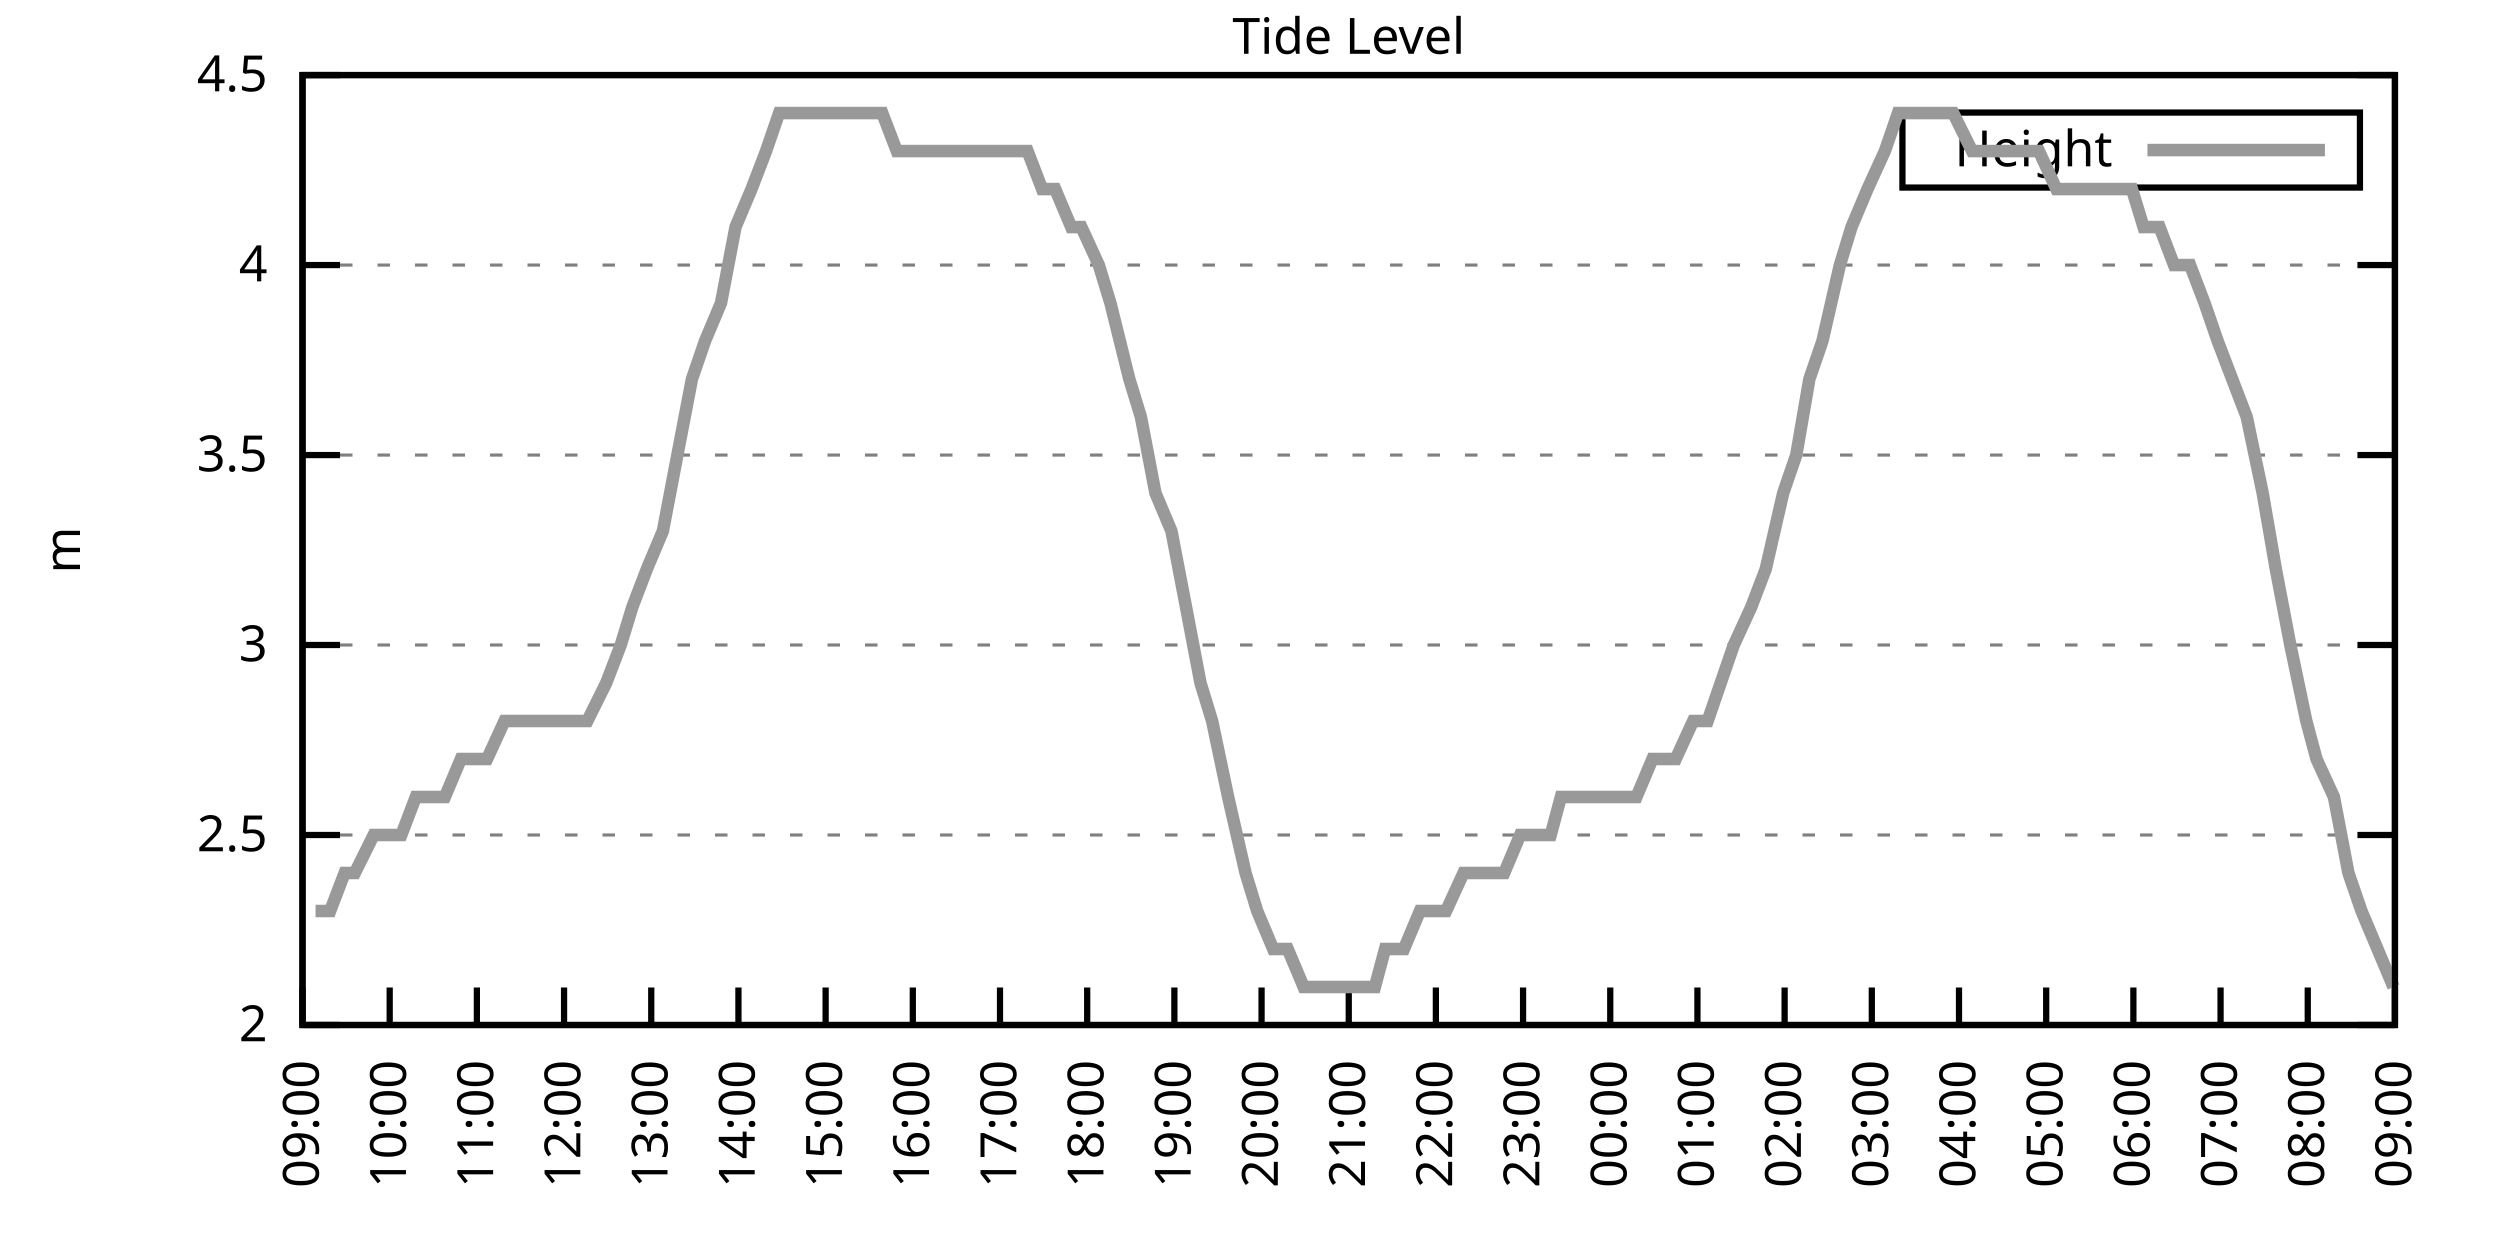
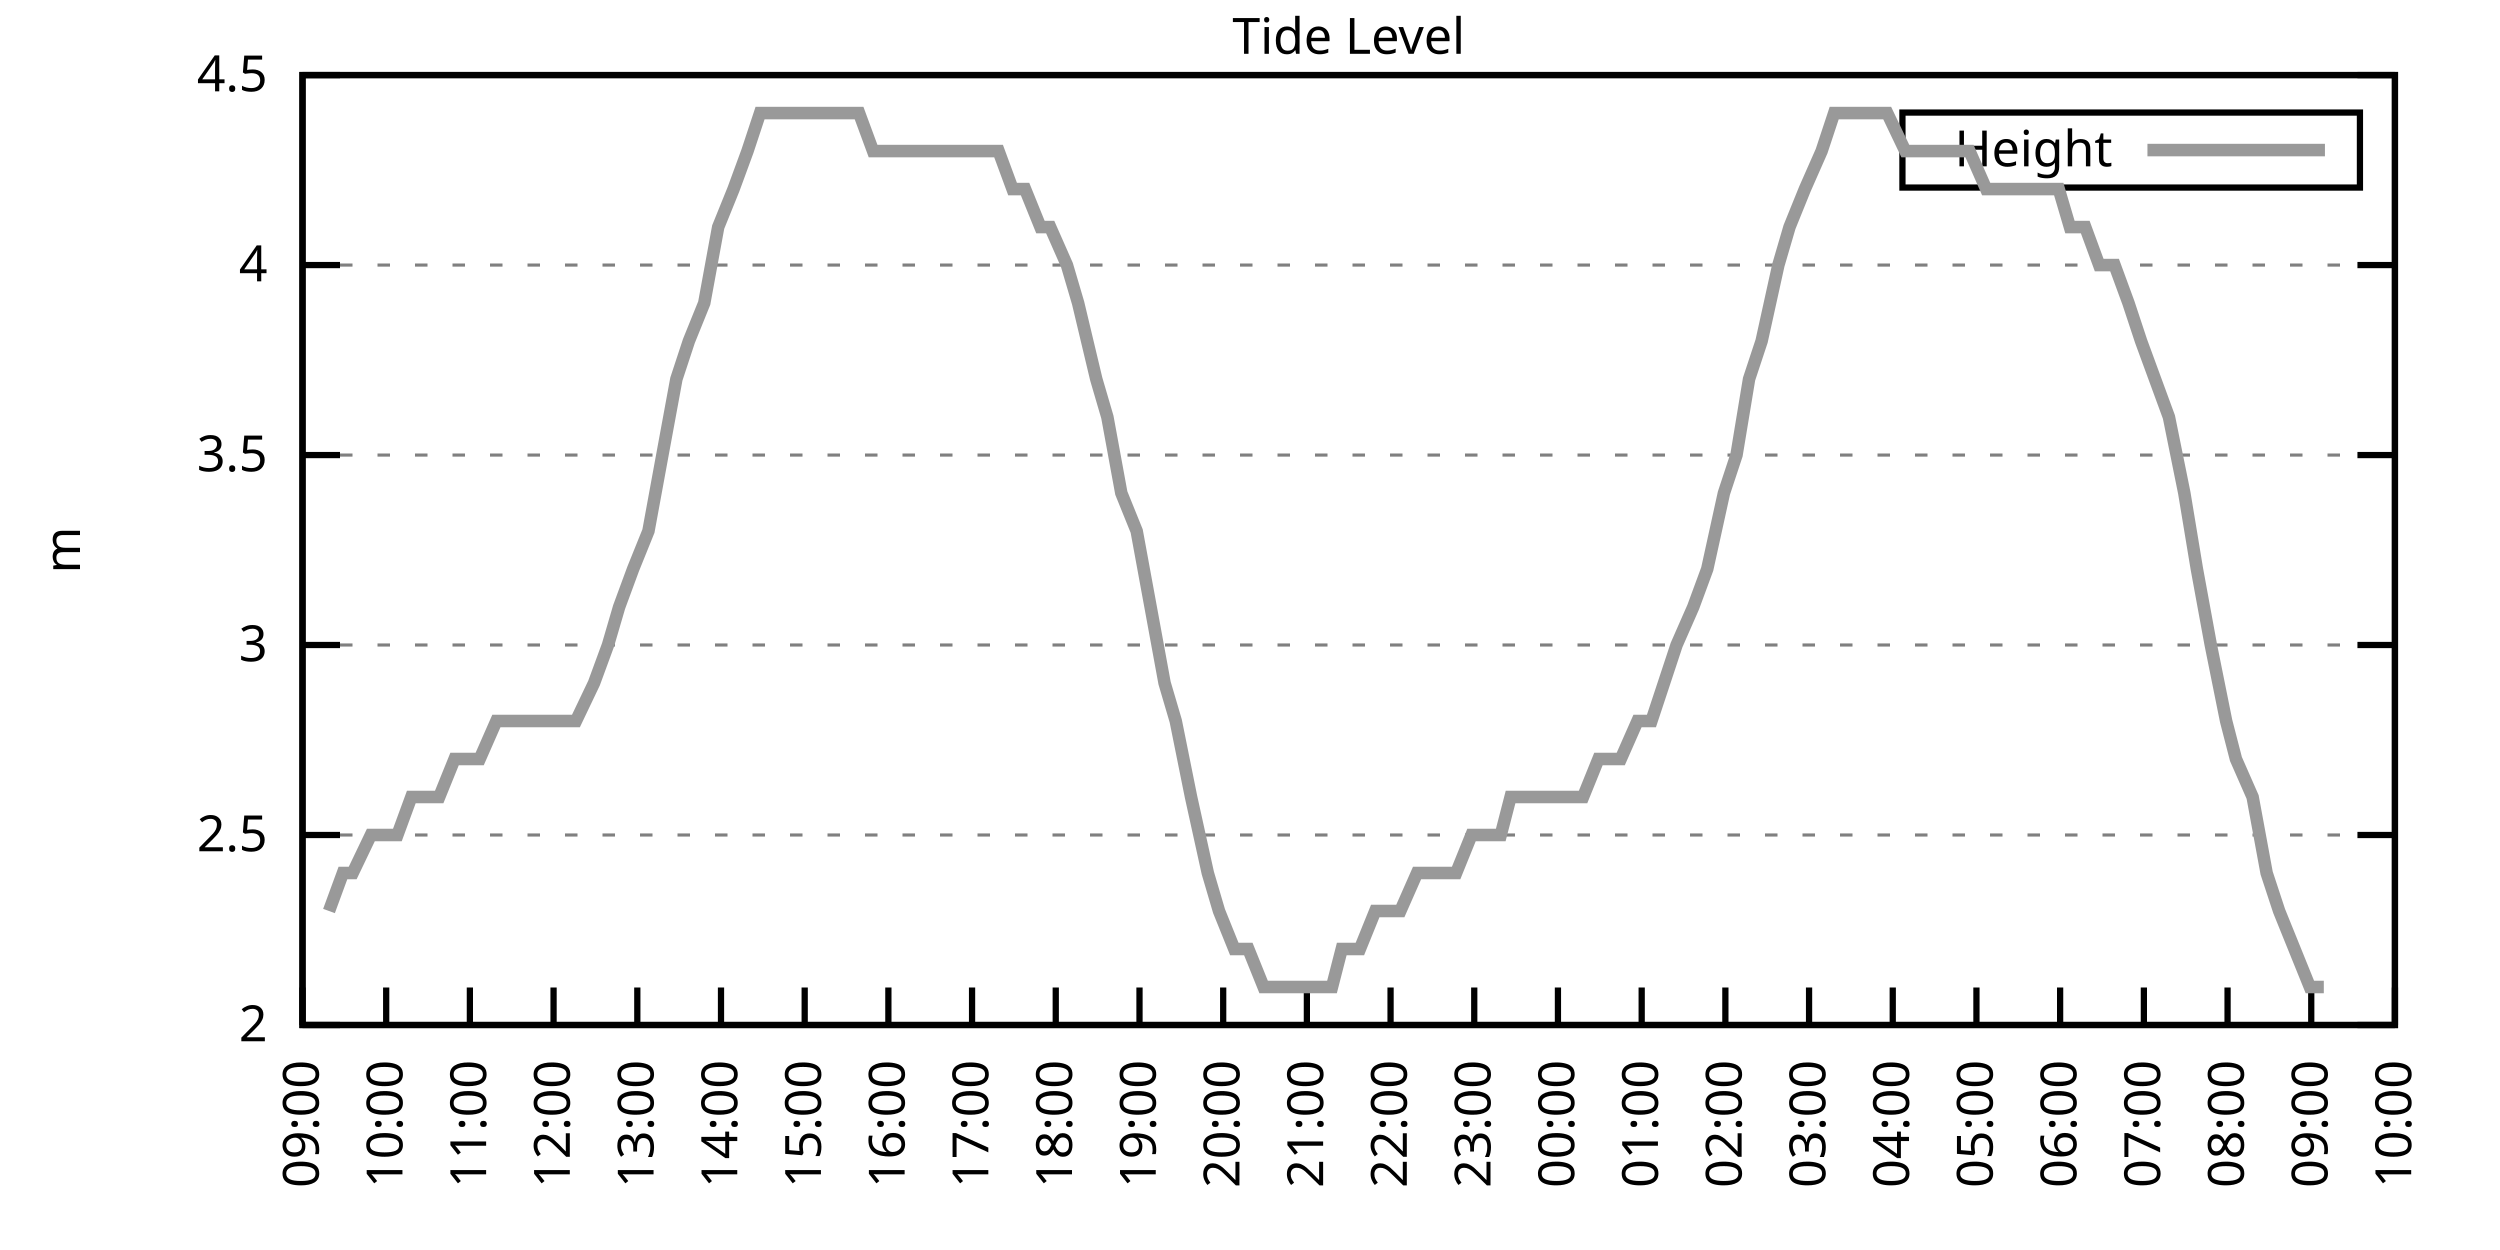
<svg xmlns="http://www.w3.org/2000/svg" xmlns:xlink="http://www.w3.org/1999/xlink" width="400" height="200" viewBox="0 0 400 200">
  <g id="gnuplot_canvas">
    <rect x="0" y="0" width="400" height="200" fill="none" />
    <defs>
      <circle id="gpDot" r="0.5" stroke-width="0.5" stroke="currentColor" />
      <path id="gpPt0" stroke-width="0.333" stroke="currentColor" d="M-1,0 h2 M0,-1 v2" />
      <path id="gpPt1" stroke-width="0.333" stroke="currentColor" d="M-1,-1 L1,1 M1,-1 L-1,1" />
      <path id="gpPt2" stroke-width="0.333" stroke="currentColor" d="M-1,0 L1,0 M0,-1 L0,1 M-1,-1 L1,1 M-1,1 L1,-1" />
      <rect id="gpPt3" stroke-width="0.333" stroke="currentColor" x="-1" y="-1" width="2" height="2" />
      <rect id="gpPt4" stroke-width="0.333" stroke="currentColor" fill="currentColor" x="-1" y="-1" width="2" height="2" />
      <circle id="gpPt5" stroke-width="0.333" stroke="currentColor" cx="0" cy="0" r="1" />
      <use xlink:href="#gpPt5" id="gpPt6" fill="currentColor" stroke="none" />
      <path id="gpPt7" stroke-width="0.333" stroke="currentColor" d="M0,-1.33 L-1.33,0.67 L1.33,0.67 z" />
      <use xlink:href="#gpPt7" id="gpPt8" fill="currentColor" stroke="none" />
      <use xlink:href="#gpPt7" id="gpPt9" stroke="currentColor" transform="rotate(180)" />
      <use xlink:href="#gpPt9" id="gpPt10" fill="currentColor" stroke="none" />
      <use xlink:href="#gpPt3" id="gpPt11" stroke="currentColor" transform="rotate(45)" />
      <use xlink:href="#gpPt11" id="gpPt12" fill="currentColor" stroke="none" />
      <path id="gpPt13" stroke-width="0.333" stroke="currentColor" d="M0,1.330 L1.265,0.411 L0.782,-1.067 L-0.782,-1.076 L-1.265,0.411 z" />
      <use xlink:href="#gpPt13" id="gpPt14" fill="currentColor" stroke="none" />
      <filter id="textbox" filterUnits="objectBoundingBox" x="0" y="0" height="1" width="1">
        <feFlood flood-color="white" flood-opacity="1" result="bgnd" />
        <feComposite in="SourceGraphic" in2="bgnd" operator="atop" />
      </filter>
      <filter id="greybox" filterUnits="objectBoundingBox" x="0" y="0" height="1" width="1">
        <feFlood flood-color="lightgrey" flood-opacity="1" result="grey" />
        <feComposite in="SourceGraphic" in2="grey" operator="atop" />
      </filter>
    </defs>
    <g fill="none" color="white" stroke="currentColor" stroke-width="1.00" stroke-linecap="butt" stroke-linejoin="miter">
</g>
    <g fill="none" color="black" stroke="currentColor" stroke-width="1.00" stroke-linecap="butt" stroke-linejoin="miter">
      <g stroke="none" shape-rendering="crispEdges">
        <polygon fill="rgb(255, 255, 255)" points="48.40,164.00 383.18,164.00 383.18,12.02 48.40,12.02 " />
      </g>
    </g>
    <g fill="none" color="black" stroke="currentColor" stroke-width="1.00" stroke-linecap="butt" stroke-linejoin="miter">
</g>
    <g fill="none" color="black" stroke="black" stroke-width="0.50" stroke-linecap="butt" stroke-linejoin="miter">
</g>
    <g fill="none" color="gray" stroke="currentColor" stroke-width="0.50" stroke-linecap="butt" stroke-linejoin="miter">
      <path stroke="gray" stroke-dasharray="2,4" class="gridline" d="M48.40,164.00 L383.19,164.00  " />
    </g>
    <g fill="none" color="gray" stroke="gray" stroke-width="1.00" stroke-linecap="butt" stroke-linejoin="miter">
</g>
    <g fill="none" color="black" stroke="currentColor" stroke-width="1.00" stroke-linecap="butt" stroke-linejoin="miter">
      <path stroke="black" d="M48.40,164.00 L54.40,164.00 M383.19,164.00 L377.19,164.00  " />
      <g transform="translate(42.80,166.60)" stroke="none" fill="black" font-family="Sans" font-size="8.00" text-anchor="end">
        <text>
          <tspan font-family="Sans"> 2</tspan>
        </text>
      </g>
    </g>
    <g fill="none" color="black" stroke="currentColor" stroke-width="1.00" stroke-linecap="butt" stroke-linejoin="miter">
</g>
    <g fill="none" color="black" stroke="black" stroke-width="0.50" stroke-linecap="butt" stroke-linejoin="miter">
</g>
    <g fill="none" color="gray" stroke="currentColor" stroke-width="0.50" stroke-linecap="butt" stroke-linejoin="miter">
      <path stroke="gray" stroke-dasharray="2,4" class="gridline" d="M48.40,133.60 L383.19,133.60  " />
    </g>
    <g fill="none" color="gray" stroke="gray" stroke-width="1.00" stroke-linecap="butt" stroke-linejoin="miter">
</g>
    <g fill="none" color="black" stroke="currentColor" stroke-width="1.00" stroke-linecap="butt" stroke-linejoin="miter">
      <path stroke="black" d="M48.40,133.60 L54.40,133.60 M383.19,133.60 L377.19,133.60  " />
      <g transform="translate(42.80,136.20)" stroke="none" fill="black" font-family="Sans" font-size="8.00" text-anchor="end">
        <text>
          <tspan font-family="Sans"> 2.5</tspan>
        </text>
      </g>
    </g>
    <g fill="none" color="black" stroke="currentColor" stroke-width="1.00" stroke-linecap="butt" stroke-linejoin="miter">
</g>
    <g fill="none" color="black" stroke="black" stroke-width="0.50" stroke-linecap="butt" stroke-linejoin="miter">
</g>
    <g fill="none" color="gray" stroke="currentColor" stroke-width="0.50" stroke-linecap="butt" stroke-linejoin="miter">
      <path stroke="gray" stroke-dasharray="2,4" class="gridline" d="M48.40,103.20 L383.19,103.20  " />
    </g>
    <g fill="none" color="gray" stroke="gray" stroke-width="1.00" stroke-linecap="butt" stroke-linejoin="miter">
</g>
    <g fill="none" color="black" stroke="currentColor" stroke-width="1.00" stroke-linecap="butt" stroke-linejoin="miter">
      <path stroke="black" d="M48.40,103.20 L54.40,103.20 M383.19,103.20 L377.19,103.20  " />
      <g transform="translate(42.80,105.80)" stroke="none" fill="black" font-family="Sans" font-size="8.00" text-anchor="end">
        <text>
          <tspan font-family="Sans"> 3</tspan>
        </text>
      </g>
    </g>
    <g fill="none" color="black" stroke="currentColor" stroke-width="1.00" stroke-linecap="butt" stroke-linejoin="miter">
</g>
    <g fill="none" color="black" stroke="black" stroke-width="0.50" stroke-linecap="butt" stroke-linejoin="miter">
</g>
    <g fill="none" color="gray" stroke="currentColor" stroke-width="0.50" stroke-linecap="butt" stroke-linejoin="miter">
      <path stroke="gray" stroke-dasharray="2,4" class="gridline" d="M48.40,72.81 L383.19,72.81  " />
    </g>
    <g fill="none" color="gray" stroke="gray" stroke-width="1.00" stroke-linecap="butt" stroke-linejoin="miter">
</g>
    <g fill="none" color="black" stroke="currentColor" stroke-width="1.00" stroke-linecap="butt" stroke-linejoin="miter">
      <path stroke="black" d="M48.40,72.81 L54.40,72.81 M383.19,72.81 L377.19,72.81  " />
      <g transform="translate(42.80,75.41)" stroke="none" fill="black" font-family="Sans" font-size="8.00" text-anchor="end">
        <text>
          <tspan font-family="Sans"> 3.5</tspan>
        </text>
      </g>
    </g>
    <g fill="none" color="black" stroke="currentColor" stroke-width="1.00" stroke-linecap="butt" stroke-linejoin="miter">
</g>
    <g fill="none" color="black" stroke="black" stroke-width="0.50" stroke-linecap="butt" stroke-linejoin="miter">
</g>
    <g fill="none" color="gray" stroke="currentColor" stroke-width="0.50" stroke-linecap="butt" stroke-linejoin="miter">
      <path stroke="gray" stroke-dasharray="2,4" class="gridline" d="M48.40,42.41 L383.19,42.41  " />
    </g>
    <g fill="none" color="gray" stroke="gray" stroke-width="1.00" stroke-linecap="butt" stroke-linejoin="miter">
</g>
    <g fill="none" color="black" stroke="currentColor" stroke-width="1.00" stroke-linecap="butt" stroke-linejoin="miter">
      <path stroke="black" d="M48.40,42.41 L54.40,42.41 M383.19,42.41 L377.19,42.41  " />
      <g transform="translate(42.80,45.01)" stroke="none" fill="black" font-family="Sans" font-size="8.00" text-anchor="end">
        <text>
          <tspan font-family="Sans"> 4</tspan>
        </text>
      </g>
    </g>
    <g fill="none" color="black" stroke="currentColor" stroke-width="1.00" stroke-linecap="butt" stroke-linejoin="miter">
</g>
    <g fill="none" color="black" stroke="black" stroke-width="0.50" stroke-linecap="butt" stroke-linejoin="miter">
</g>
    <g fill="none" color="gray" stroke="currentColor" stroke-width="0.50" stroke-linecap="butt" stroke-linejoin="miter">
      <path stroke="gray" stroke-dasharray="2,4" class="gridline" d="M48.40,12.01 L383.19,12.01  " />
    </g>
    <g fill="none" color="gray" stroke="gray" stroke-width="1.00" stroke-linecap="butt" stroke-linejoin="miter">
</g>
    <g fill="none" color="black" stroke="currentColor" stroke-width="1.00" stroke-linecap="butt" stroke-linejoin="miter">
      <path stroke="black" d="M48.40,12.01 L54.40,12.01 M383.19,12.01 L377.19,12.01  " />
      <g transform="translate(42.80,14.61)" stroke="none" fill="black" font-family="Sans" font-size="8.00" text-anchor="end">
        <text>
          <tspan font-family="Sans"> 4.5</tspan>
        </text>
      </g>
    </g>
    <g fill="none" color="black" stroke="currentColor" stroke-width="1.00" stroke-linecap="butt" stroke-linejoin="miter">
      <path stroke="black" d="M48.40,164.00 L48.40,158.00  " />
      <g transform="translate(51.00,169.60) rotate(270.00)" stroke="none" fill="black" font-family="Sans" font-size="8.00" text-anchor="end">
        <text>
          <tspan font-family="Sans">09:00</tspan>
        </text>
      </g>
    </g>
    <g fill="none" color="black" stroke="currentColor" stroke-width="1.00" stroke-linecap="butt" stroke-linejoin="miter">
-       <path stroke="black" d="M62.35,164.00 L62.35,158.00  " />
-       <g transform="translate(64.95,169.60) rotate(270.00)" stroke="none" fill="black" font-family="Sans" font-size="8.00" text-anchor="end">
+       <path stroke="black" d="M61.79,164.00 L61.79,158.00  " />
+       <g transform="translate(64.39,169.60) rotate(270.00)" stroke="none" fill="black" font-family="Sans" font-size="8.00" text-anchor="end">
        <text>
          <tspan font-family="Sans">10:00</tspan>
        </text>
      </g>
    </g>
    <g fill="none" color="black" stroke="currentColor" stroke-width="1.00" stroke-linecap="butt" stroke-linejoin="miter">
-       <path stroke="black" d="M76.30,164.00 L76.30,158.00  " />
-       <g transform="translate(78.90,169.60) rotate(270.00)" stroke="none" fill="black" font-family="Sans" font-size="8.00" text-anchor="end">
+       <path stroke="black" d="M75.18,164.00 L75.18,158.00  " />
+       <g transform="translate(77.78,169.60) rotate(270.00)" stroke="none" fill="black" font-family="Sans" font-size="8.00" text-anchor="end">
        <text>
          <tspan font-family="Sans">11:00</tspan>
        </text>
      </g>
    </g>
    <g fill="none" color="black" stroke="currentColor" stroke-width="1.00" stroke-linecap="butt" stroke-linejoin="miter">
-       <path stroke="black" d="M90.25,164.00 L90.25,158.00  " />
-       <g transform="translate(92.85,169.60) rotate(270.00)" stroke="none" fill="black" font-family="Sans" font-size="8.00" text-anchor="end">
+       <path stroke="black" d="M88.57,164.00 L88.57,158.00  " />
+       <g transform="translate(91.17,169.60) rotate(270.00)" stroke="none" fill="black" font-family="Sans" font-size="8.00" text-anchor="end">
        <text>
          <tspan font-family="Sans">12:00</tspan>
        </text>
      </g>
    </g>
    <g fill="none" color="black" stroke="currentColor" stroke-width="1.00" stroke-linecap="butt" stroke-linejoin="miter">
-       <path stroke="black" d="M104.20,164.00 L104.20,158.00  " />
-       <g transform="translate(106.80,169.60) rotate(270.00)" stroke="none" fill="black" font-family="Sans" font-size="8.00" text-anchor="end">
+       <path stroke="black" d="M101.97,164.00 L101.97,158.00  " />
+       <g transform="translate(104.57,169.60) rotate(270.00)" stroke="none" fill="black" font-family="Sans" font-size="8.00" text-anchor="end">
        <text>
          <tspan font-family="Sans">13:00</tspan>
        </text>
      </g>
    </g>
    <g fill="none" color="black" stroke="currentColor" stroke-width="1.00" stroke-linecap="butt" stroke-linejoin="miter">
-       <path stroke="black" d="M118.15,164.00 L118.15,158.00  " />
-       <g transform="translate(120.75,169.60) rotate(270.00)" stroke="none" fill="black" font-family="Sans" font-size="8.00" text-anchor="end">
+       <path stroke="black" d="M115.36,164.00 L115.36,158.00  " />
+       <g transform="translate(117.96,169.60) rotate(270.00)" stroke="none" fill="black" font-family="Sans" font-size="8.00" text-anchor="end">
        <text>
          <tspan font-family="Sans">14:00</tspan>
        </text>
      </g>
    </g>
    <g fill="none" color="black" stroke="currentColor" stroke-width="1.00" stroke-linecap="butt" stroke-linejoin="miter">
-       <path stroke="black" d="M132.10,164.00 L132.10,158.00  " />
-       <g transform="translate(134.70,169.60) rotate(270.00)" stroke="none" fill="black" font-family="Sans" font-size="8.00" text-anchor="end">
+       <path stroke="black" d="M128.75,164.00 L128.75,158.00  " />
+       <g transform="translate(131.35,169.60) rotate(270.00)" stroke="none" fill="black" font-family="Sans" font-size="8.00" text-anchor="end">
        <text>
          <tspan font-family="Sans">15:00</tspan>
        </text>
      </g>
    </g>
    <g fill="none" color="black" stroke="currentColor" stroke-width="1.00" stroke-linecap="butt" stroke-linejoin="miter">
-       <path stroke="black" d="M146.05,164.00 L146.05,158.00  " />
-       <g transform="translate(148.65,169.60) rotate(270.00)" stroke="none" fill="black" font-family="Sans" font-size="8.00" text-anchor="end">
+       <path stroke="black" d="M142.14,164.00 L142.14,158.00  " />
+       <g transform="translate(144.74,169.60) rotate(270.00)" stroke="none" fill="black" font-family="Sans" font-size="8.00" text-anchor="end">
        <text>
          <tspan font-family="Sans">16:00</tspan>
        </text>
      </g>
    </g>
    <g fill="none" color="black" stroke="currentColor" stroke-width="1.00" stroke-linecap="butt" stroke-linejoin="miter">
-       <path stroke="black" d="M160.00,164.00 L160.00,158.00  " />
-       <g transform="translate(162.60,169.60) rotate(270.00)" stroke="none" fill="black" font-family="Sans" font-size="8.00" text-anchor="end">
+       <path stroke="black" d="M155.53,164.00 L155.53,158.00  " />
+       <g transform="translate(158.13,169.60) rotate(270.00)" stroke="none" fill="black" font-family="Sans" font-size="8.00" text-anchor="end">
        <text>
          <tspan font-family="Sans">17:00</tspan>
        </text>
      </g>
    </g>
    <g fill="none" color="black" stroke="currentColor" stroke-width="1.00" stroke-linecap="butt" stroke-linejoin="miter">
-       <path stroke="black" d="M173.95,164.00 L173.95,158.00  " />
-       <g transform="translate(176.55,169.60) rotate(270.00)" stroke="none" fill="black" font-family="Sans" font-size="8.00" text-anchor="end">
+       <path stroke="black" d="M168.92,164.00 L168.92,158.00  " />
+       <g transform="translate(171.52,169.60) rotate(270.00)" stroke="none" fill="black" font-family="Sans" font-size="8.00" text-anchor="end">
        <text>
          <tspan font-family="Sans">18:00</tspan>
        </text>
      </g>
    </g>
    <g fill="none" color="black" stroke="currentColor" stroke-width="1.00" stroke-linecap="butt" stroke-linejoin="miter">
-       <path stroke="black" d="M187.90,164.00 L187.90,158.00  " />
-       <g transform="translate(190.50,169.60) rotate(270.00)" stroke="none" fill="black" font-family="Sans" font-size="8.00" text-anchor="end">
+       <path stroke="black" d="M182.32,164.00 L182.32,158.00  " />
+       <g transform="translate(184.92,169.60) rotate(270.00)" stroke="none" fill="black" font-family="Sans" font-size="8.00" text-anchor="end">
        <text>
          <tspan font-family="Sans">19:00</tspan>
        </text>
      </g>
    </g>
    <g fill="none" color="black" stroke="currentColor" stroke-width="1.00" stroke-linecap="butt" stroke-linejoin="miter">
-       <path stroke="black" d="M201.85,164.00 L201.85,158.00  " />
-       <g transform="translate(204.45,169.60) rotate(270.00)" stroke="none" fill="black" font-family="Sans" font-size="8.00" text-anchor="end">
+       <path stroke="black" d="M195.71,164.00 L195.71,158.00  " />
+       <g transform="translate(198.31,169.60) rotate(270.00)" stroke="none" fill="black" font-family="Sans" font-size="8.00" text-anchor="end">
        <text>
          <tspan font-family="Sans">20:00</tspan>
        </text>
      </g>
    </g>
    <g fill="none" color="black" stroke="currentColor" stroke-width="1.00" stroke-linecap="butt" stroke-linejoin="miter">
-       <path stroke="black" d="M215.80,164.00 L215.80,158.00  " />
-       <g transform="translate(218.40,169.60) rotate(270.00)" stroke="none" fill="black" font-family="Sans" font-size="8.00" text-anchor="end">
+       <path stroke="black" d="M209.10,164.00 L209.10,158.00  " />
+       <g transform="translate(211.70,169.60) rotate(270.00)" stroke="none" fill="black" font-family="Sans" font-size="8.00" text-anchor="end">
        <text>
          <tspan font-family="Sans">21:00</tspan>
        </text>
      </g>
    </g>
    <g fill="none" color="black" stroke="currentColor" stroke-width="1.00" stroke-linecap="butt" stroke-linejoin="miter">
-       <path stroke="black" d="M229.74,164.00 L229.74,158.00  " />
-       <g transform="translate(232.34,169.60) rotate(270.00)" stroke="none" fill="black" font-family="Sans" font-size="8.00" text-anchor="end">
+       <path stroke="black" d="M222.49,164.00 L222.49,158.00  " />
+       <g transform="translate(225.09,169.60) rotate(270.00)" stroke="none" fill="black" font-family="Sans" font-size="8.00" text-anchor="end">
        <text>
          <tspan font-family="Sans">22:00</tspan>
        </text>
      </g>
    </g>
    <g fill="none" color="black" stroke="currentColor" stroke-width="1.00" stroke-linecap="butt" stroke-linejoin="miter">
-       <path stroke="black" d="M243.69,164.00 L243.69,158.00  " />
-       <g transform="translate(246.29,169.60) rotate(270.00)" stroke="none" fill="black" font-family="Sans" font-size="8.00" text-anchor="end">
+       <path stroke="black" d="M235.88,164.00 L235.88,158.00  " />
+       <g transform="translate(238.48,169.60) rotate(270.00)" stroke="none" fill="black" font-family="Sans" font-size="8.00" text-anchor="end">
        <text>
          <tspan font-family="Sans">23:00</tspan>
        </text>
      </g>
    </g>
    <g fill="none" color="black" stroke="currentColor" stroke-width="1.00" stroke-linecap="butt" stroke-linejoin="miter">
-       <path stroke="black" d="M257.64,164.00 L257.64,158.00  " />
-       <g transform="translate(260.24,169.60) rotate(270.00)" stroke="none" fill="black" font-family="Sans" font-size="8.00" text-anchor="end">
+       <path stroke="black" d="M249.27,164.00 L249.27,158.00  " />
+       <g transform="translate(251.87,169.60) rotate(270.00)" stroke="none" fill="black" font-family="Sans" font-size="8.00" text-anchor="end">
        <text>
          <tspan font-family="Sans">00:00</tspan>
        </text>
      </g>
    </g>
    <g fill="none" color="black" stroke="currentColor" stroke-width="1.00" stroke-linecap="butt" stroke-linejoin="miter">
-       <path stroke="black" d="M271.59,164.00 L271.59,158.00  " />
-       <g transform="translate(274.19,169.60) rotate(270.00)" stroke="none" fill="black" font-family="Sans" font-size="8.00" text-anchor="end">
+       <path stroke="black" d="M262.67,164.00 L262.67,158.00  " />
+       <g transform="translate(265.27,169.60) rotate(270.00)" stroke="none" fill="black" font-family="Sans" font-size="8.00" text-anchor="end">
        <text>
          <tspan font-family="Sans">01:00</tspan>
        </text>
      </g>
    </g>
    <g fill="none" color="black" stroke="currentColor" stroke-width="1.00" stroke-linecap="butt" stroke-linejoin="miter">
-       <path stroke="black" d="M285.54,164.00 L285.54,158.00  " />
-       <g transform="translate(288.14,169.60) rotate(270.00)" stroke="none" fill="black" font-family="Sans" font-size="8.00" text-anchor="end">
+       <path stroke="black" d="M276.06,164.00 L276.06,158.00  " />
+       <g transform="translate(278.66,169.60) rotate(270.00)" stroke="none" fill="black" font-family="Sans" font-size="8.00" text-anchor="end">
        <text>
          <tspan font-family="Sans">02:00</tspan>
        </text>
      </g>
    </g>
    <g fill="none" color="black" stroke="currentColor" stroke-width="1.00" stroke-linecap="butt" stroke-linejoin="miter">
-       <path stroke="black" d="M299.49,164.00 L299.49,158.00  " />
-       <g transform="translate(302.09,169.60) rotate(270.00)" stroke="none" fill="black" font-family="Sans" font-size="8.00" text-anchor="end">
+       <path stroke="black" d="M289.45,164.00 L289.45,158.00  " />
+       <g transform="translate(292.05,169.60) rotate(270.00)" stroke="none" fill="black" font-family="Sans" font-size="8.00" text-anchor="end">
        <text>
          <tspan font-family="Sans">03:00</tspan>
        </text>
      </g>
    </g>
    <g fill="none" color="black" stroke="currentColor" stroke-width="1.00" stroke-linecap="butt" stroke-linejoin="miter">
-       <path stroke="black" d="M313.44,164.00 L313.44,158.00  " />
-       <g transform="translate(316.04,169.60) rotate(270.00)" stroke="none" fill="black" font-family="Sans" font-size="8.00" text-anchor="end">
+       <path stroke="black" d="M302.84,164.00 L302.84,158.00  " />
+       <g transform="translate(305.44,169.60) rotate(270.00)" stroke="none" fill="black" font-family="Sans" font-size="8.00" text-anchor="end">
        <text>
          <tspan font-family="Sans">04:00</tspan>
        </text>
      </g>
    </g>
    <g fill="none" color="black" stroke="currentColor" stroke-width="1.00" stroke-linecap="butt" stroke-linejoin="miter">
-       <path stroke="black" d="M327.39,164.00 L327.39,158.00  " />
-       <g transform="translate(329.99,169.60) rotate(270.00)" stroke="none" fill="black" font-family="Sans" font-size="8.00" text-anchor="end">
+       <path stroke="black" d="M316.23,164.00 L316.23,158.00  " />
+       <g transform="translate(318.83,169.60) rotate(270.00)" stroke="none" fill="black" font-family="Sans" font-size="8.00" text-anchor="end">
        <text>
          <tspan font-family="Sans">05:00</tspan>
        </text>
      </g>
    </g>
    <g fill="none" color="black" stroke="currentColor" stroke-width="1.00" stroke-linecap="butt" stroke-linejoin="miter">
-       <path stroke="black" d="M341.34,164.00 L341.34,158.00  " />
-       <g transform="translate(343.94,169.60) rotate(270.00)" stroke="none" fill="black" font-family="Sans" font-size="8.00" text-anchor="end">
+       <path stroke="black" d="M329.62,164.00 L329.62,158.00  " />
+       <g transform="translate(332.22,169.60) rotate(270.00)" stroke="none" fill="black" font-family="Sans" font-size="8.00" text-anchor="end">
        <text>
          <tspan font-family="Sans">06:00</tspan>
        </text>
      </g>
    </g>
    <g fill="none" color="black" stroke="currentColor" stroke-width="1.00" stroke-linecap="butt" stroke-linejoin="miter">
-       <path stroke="black" d="M355.29,164.00 L355.29,158.00  " />
-       <g transform="translate(357.89,169.60) rotate(270.00)" stroke="none" fill="black" font-family="Sans" font-size="8.00" text-anchor="end">
+       <path stroke="black" d="M343.02,164.00 L343.02,158.00  " />
+       <g transform="translate(345.62,169.60) rotate(270.00)" stroke="none" fill="black" font-family="Sans" font-size="8.00" text-anchor="end">
        <text>
          <tspan font-family="Sans">07:00</tspan>
        </text>
      </g>
    </g>
    <g fill="none" color="black" stroke="currentColor" stroke-width="1.00" stroke-linecap="butt" stroke-linejoin="miter">
-       <path stroke="black" d="M369.24,164.00 L369.24,158.00  " />
-       <g transform="translate(371.84,169.60) rotate(270.00)" stroke="none" fill="black" font-family="Sans" font-size="8.00" text-anchor="end">
+       <path stroke="black" d="M356.41,164.00 L356.41,158.00  " />
+       <g transform="translate(359.01,169.60) rotate(270.00)" stroke="none" fill="black" font-family="Sans" font-size="8.00" text-anchor="end">
        <text>
          <tspan font-family="Sans">08:00</tspan>
+         </text>
+       </g>
+     </g>
+     <g fill="none" color="black" stroke="currentColor" stroke-width="1.00" stroke-linecap="butt" stroke-linejoin="miter">
+       <path stroke="black" d="M369.80,164.00 L369.80,158.00  " />
+       <g transform="translate(372.40,169.60) rotate(270.00)" stroke="none" fill="black" font-family="Sans" font-size="8.00" text-anchor="end">
+         <text>
+           <tspan font-family="Sans">09:00</tspan>
        </text>
      </g>
    </g>
    <g fill="none" color="black" stroke="currentColor" stroke-width="1.00" stroke-linecap="butt" stroke-linejoin="miter">
      <path stroke="black" d="M383.19,164.00 L383.19,158.00  " />
      <g transform="translate(385.79,169.60) rotate(270.00)" stroke="none" fill="black" font-family="Sans" font-size="8.00" text-anchor="end">
        <text>
-           <tspan font-family="Sans">09:00</tspan>
+           <tspan font-family="Sans">10:00</tspan>
        </text>
      </g>
    </g>
    <g fill="none" color="black" stroke="currentColor" stroke-width="1.00" stroke-linecap="butt" stroke-linejoin="miter">
</g>
    <g fill="none" color="black" stroke="currentColor" stroke-width="1.00" stroke-linecap="butt" stroke-linejoin="miter">
      <path stroke="black" d="M48.40,12.01 L48.40,164.00 L383.19,164.00 L383.19,12.01 L48.40,12.01 Z  " />
    </g>
    <g fill="none" color="black" stroke="currentColor" stroke-width="1.00" stroke-linecap="butt" stroke-linejoin="miter">
</g>
    <g fill="none" color="black" stroke="currentColor" stroke-width="1.00" stroke-linecap="butt" stroke-linejoin="miter">
      <path stroke="black" d="M304.39,30.01 L304.39,18.01 L377.59,18.01 L377.59,30.01 L304.39,30.01 Z  " />
    </g>
    <g id="Tide_level_plot_1">
      <g fill="none" color="white" stroke="black" stroke-width="2.00" stroke-linecap="butt" stroke-linejoin="miter">
</g>
      <g fill="none" color="black" stroke="currentColor" stroke-width="2.00" stroke-linecap="butt" stroke-linejoin="miter">
        <g transform="translate(337.99,26.61)" stroke="none" fill="black" font-family="Sans" font-size="8.00" text-anchor="end">
          <text>
            <tspan font-family="Sans">Height</tspan>
          </text>
        </g>
      </g>
      <g fill="none" color="black" stroke="currentColor" stroke-width="2.00" stroke-linecap="butt" stroke-linejoin="miter">
-         <path stroke="rgb(153, 153, 153)" d="M343.59,24.01 L371.99,24.01 M50.49,145.76 L52.82,145.76 L55.14,139.68 L56.77,139.68 L59.79,133.60 L61.42,133.60   L64.21,133.60 L66.53,127.52 L68.86,127.52 L71.18,127.52 L73.74,121.44 L76.07,121.44 L77.93,121.44 L80.72,115.36   L82.34,115.36 L85.37,115.36 L87.69,115.36 L89.78,115.36 L92.11,115.36 L93.97,115.36 L96.99,109.28 L99.32,103.20   L101.18,97.12 L103.50,91.04 L106.06,84.97 L108.38,72.81 L110.71,60.65 L112.80,54.57 L115.36,48.49 L117.68,36.33   L120.24,30.25 L122.57,24.17 L124.66,18.09 L127.22,18.09 L129.54,18.09 L131.87,18.09 L133.72,18.09 L136.28,18.09   L138.61,18.09 L141.16,18.09 L143.49,24.17 L145.81,24.17 L148.14,24.17 L150.46,24.17 L152.56,24.17 L154.88,24.17   L157.44,24.17 L159.76,24.17 L161.39,24.17 L164.41,24.17 L166.74,30.25 L168.83,30.25 L171.39,36.33 L173.02,36.33   L175.81,42.41 L177.67,48.49 L180.69,60.65 L182.55,66.73 L184.87,78.89 L187.43,84.97 L189.76,97.12 L192.08,109.28   L193.94,115.36 L196.50,127.52 L199.29,139.68 L201.15,145.76 L203.71,151.84 L206.03,151.84 L208.59,157.92 L210.68,157.92   L213.01,157.92 L215.56,157.92 L217.42,157.92 L219.98,157.92 L221.61,151.84 L224.63,151.84 L227.19,145.76 L229.51,145.76   L231.37,145.76 L234.16,139.68 L236.49,139.68 L238.81,139.68 L240.67,139.68 L243.23,133.60 L245.32,133.60 L248.11,133.60   L249.74,127.52 L252.76,127.52 L254.39,127.52 L256.71,127.52 L259.04,127.52 L261.83,127.52 L264.39,121.44 L266.01,121.44   L268.11,121.44 L270.90,115.36 L273.22,115.36 L275.31,109.28 L277.41,103.20 L280.20,97.12 L282.52,91.04 L285.31,78.89   L287.40,72.81 L289.50,60.65 L291.59,54.57 L294.38,42.41 L296.24,36.33 L298.80,30.25 L301.58,24.17 L303.68,18.09   L305.77,18.09 L307.86,18.09 L310.65,18.09 L312.51,18.09 L315.53,24.17 L317.86,24.17 L320.18,24.17 L322.51,24.17   L324.83,24.17 L326.23,24.17 L329.02,30.25 L331.34,30.25 L333.90,30.25 L336.23,30.25 L338.55,30.25 L341.11,30.25   L342.97,36.33 L345.53,36.33 L347.85,42.41 L350.41,42.41 L352.73,48.49 L354.83,54.57 L357.15,60.65 L359.48,66.73   L362.03,78.89 L364.13,91.04 L366.45,103.20 L369.01,115.36 L370.64,121.44 L373.43,127.52 L375.75,139.68 L377.84,145.76   L382.96,157.92  " />
+         <path stroke="rgb(153, 153, 153)" d="M343.59,24.01 L371.99,24.01 M52.64,145.76 L54.87,139.68 L56.43,139.68 L59.34,133.60 L60.90,133.60 L63.58,133.60   L65.81,127.52 L68.04,127.52 L70.27,127.52 L72.73,121.44 L74.96,121.44 L76.75,121.44 L79.42,115.36 L80.99,115.36   L83.89,115.36 L86.12,115.36 L88.13,115.36 L90.36,115.36 L92.15,115.36 L95.05,109.28 L97.28,103.20 L99.06,97.12   L101.30,91.04 L103.75,84.97 L105.98,72.81 L108.22,60.65 L110.22,54.57 L112.68,48.49 L114.91,36.33 L117.37,30.25   L119.60,24.17 L121.61,18.09 L124.06,18.09 L126.29,18.09 L128.53,18.09 L130.31,18.09 L132.77,18.09 L135.00,18.09   L137.45,18.09 L139.69,24.17 L141.92,24.17 L144.15,24.17 L146.38,24.17 L148.39,24.17 L150.62,24.17 L153.08,24.17   L155.31,24.17 L156.87,24.17 L159.77,24.17 L162.01,30.25 L164.01,30.25 L166.47,36.33 L168.03,36.33 L170.71,42.41   L172.50,48.49 L175.40,60.65 L177.18,66.73 L179.41,78.89 L181.87,84.97 L184.10,97.12 L186.33,109.28 L188.12,115.36   L190.57,127.52 L193.25,139.68 L195.04,145.76 L197.49,151.84 L199.73,151.84 L202.18,157.92 L204.19,157.92 L206.42,157.92   L208.88,157.92 L210.66,157.92 L213.12,157.92 L214.68,151.84 L217.58,151.84 L220.04,145.76 L222.27,145.76 L224.05,145.76   L226.73,139.68 L228.96,139.68 L231.20,139.68 L232.98,139.68 L235.44,133.60 L237.44,133.60 L240.12,133.60 L241.69,127.52   L244.59,127.52 L246.15,127.52 L248.38,127.52 L250.61,127.52 L253.29,127.52 L255.75,121.44 L257.31,121.44 L259.32,121.44   L262.00,115.36 L264.23,115.36 L266.24,109.28 L268.25,103.20 L270.92,97.12 L273.16,91.04 L275.83,78.89 L277.84,72.81   L279.85,60.65 L281.86,54.57 L284.54,42.41 L286.32,36.33 L288.78,30.25 L291.46,24.17 L293.47,18.09 L295.48,18.09   L297.48,18.09 L300.16,18.09 L301.95,18.09 L304.85,24.17 L307.08,24.17 L309.31,24.17 L311.54,24.17 L313.78,24.17   L315.12,24.17 L317.79,30.25 L320.03,30.25 L322.48,30.25 L324.71,30.25 L326.95,30.25 L329.40,30.25 L331.19,36.33   L333.64,36.33 L335.87,42.41 L338.33,42.41 L340.56,48.49 L342.57,54.57 L344.80,60.65 L347.03,66.73 L349.49,78.89   L351.50,91.04 L353.73,103.20 L356.18,115.36 L357.75,121.44 L360.42,127.52 L362.66,139.68 L364.66,145.76 L369.58,157.92   L371.81,157.92  " />
      </g>
    </g>
    <g fill="none" color="black" stroke="currentColor" stroke-width="2.00" stroke-linecap="butt" stroke-linejoin="miter">
</g>
    <g fill="none" color="black" stroke="black" stroke-width="1.00" stroke-linecap="butt" stroke-linejoin="miter">
</g>
    <g fill="none" color="black" stroke="currentColor" stroke-width="1.00" stroke-linecap="butt" stroke-linejoin="miter">
      <path stroke="black" d="M48.40,12.01 L48.40,164.00 L383.19,164.00 L383.19,12.01 L48.40,12.01 Z  " />
      <g transform="translate(12.80,88.01) rotate(270.00)" stroke="none" fill="black" font-family="Sans" font-size="8.00" text-anchor="middle">
        <text>
          <tspan font-family="Sans">m</tspan>
        </text>
      </g>
    </g>
    <g fill="none" color="black" stroke="currentColor" stroke-width="1.00" stroke-linecap="butt" stroke-linejoin="miter">
</g>
    <g fill="none" color="black" stroke="currentColor" stroke-width="1.00" stroke-linecap="butt" stroke-linejoin="miter">
      <g transform="translate(215.79,8.61)" stroke="none" fill="black" font-family="Sans" font-size="8.00" text-anchor="middle">
        <text>
          <tspan font-family="Sans">Tide Level</tspan>
        </text>
      </g>
    </g>
    <g fill="none" color="black" stroke="currentColor" stroke-width="1.00" stroke-linecap="butt" stroke-linejoin="miter">
</g>
  </g>
</svg>
